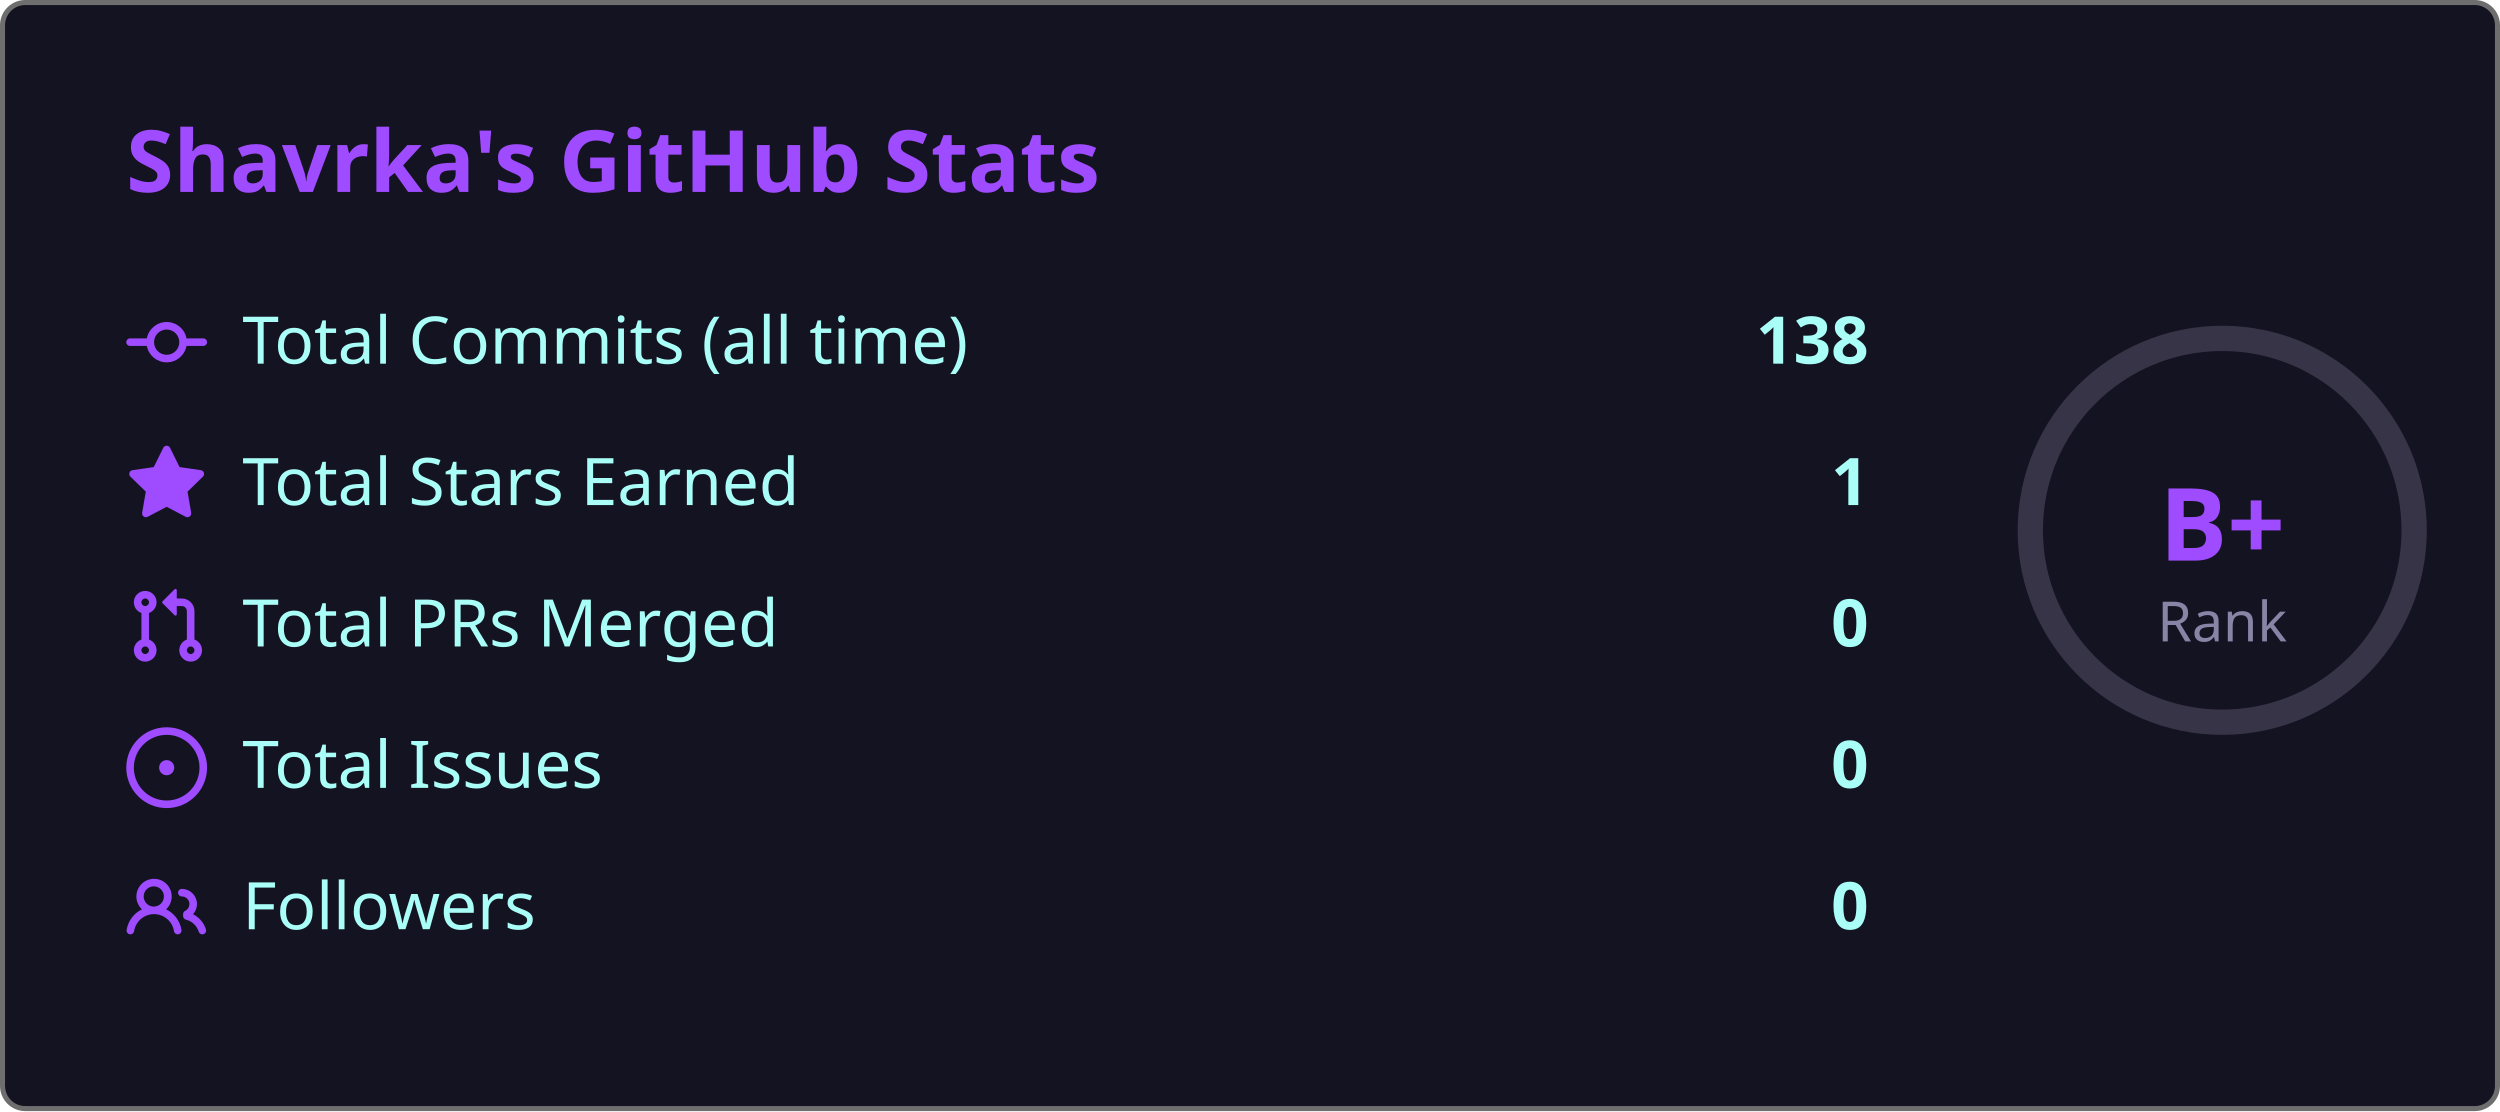
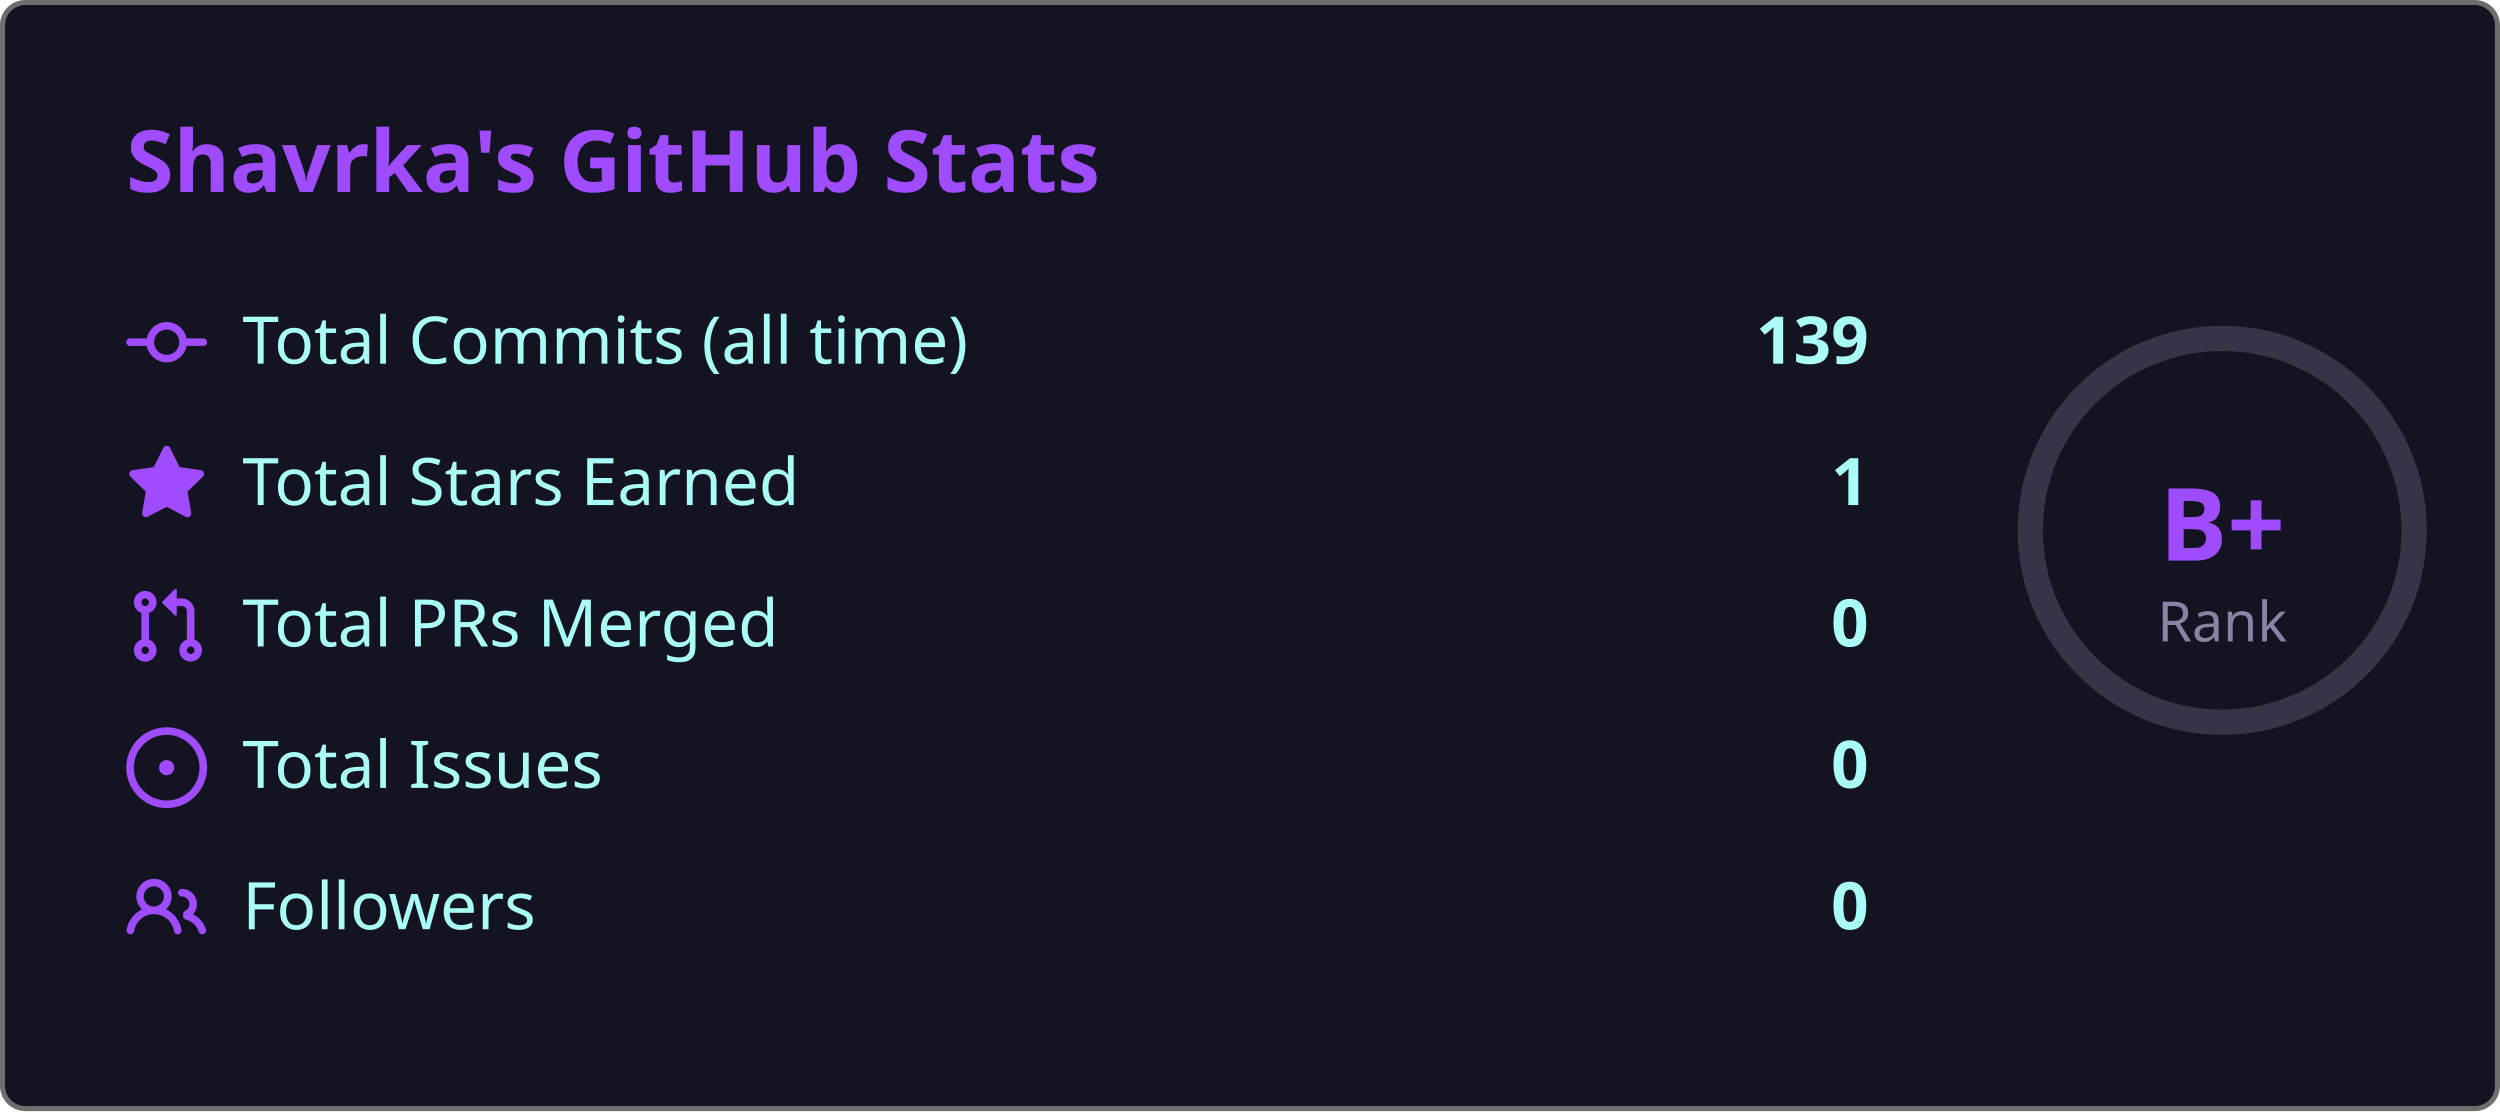
<svg xmlns="http://www.w3.org/2000/svg" width="495" height="220" viewBox="0 0 495 220">
  <style>
    .fade { animation: fadeIn .8s ease both }
    @keyframes fadeIn { from { opacity:0; transform:translateY(6px) } to { opacity:1; transform:none } }
    .ring { animation: ring 1s ease both }
    @keyframes ring {
      from { stroke-dashoffset:238.8 }
      to   { stroke-dashoffset:119.4 }
    }
  </style>
  <rect x=".5" y=".5" width="494" height="219" rx="4.5" fill="#141321" stroke="#6e6e6e" />
  <text class="fade" x="25" y="38" fill="#9f4bff" font-size="17" font-weight="bold" font-family="'Segoe UI', Ubuntu, 'Helvetica Neue', Sans-Serif">Shavrka's GitHub Stats</text>
  <g class="fade">
    <g transform="translate(0,60)">
      <g transform="translate(25,0)" fill="#9f4bff">
        <path d="M11.93 8.5a4.002 4.002 0 0 1-7.86 0H.75a.75.75 0 0 1 0-1.5h3.32a4.002 4.002 0 0 1 7.86 0h3.32a.75.75 0 0 1 0 1.5Zm-1.43-.75a2.5 2.5 0 1 0-5 0 2.5 2.5 0 0 0 5 0Z" />
      </g>
      <text x="48" y="12" fill="#a9fef7" font-size="13" font-family="'Segoe UI', Ubuntu, 'Helvetica Neue', Sans-Serif">Total Commits (all time)</text>
-       <text x="370" y="12" fill="#a9fef7" font-size="13" font-weight="bold" text-anchor="end" font-family="'Segoe UI', Ubuntu, 'Helvetica Neue', Sans-Serif">138</text>
+       <text x="370" y="12" fill="#a9fef7" font-size="13" font-weight="bold" text-anchor="end" font-family="'Segoe UI', Ubuntu, 'Helvetica Neue', Sans-Serif">139</text>
    </g>
    <g transform="translate(0,88)">
      <g transform="translate(25,0)" fill="#9f4bff">
        <path d="M8 .25a.75.75 0 0 1 .673.418l1.882 3.815 4.21.612a.75.75 0 0 1 .416 1.279l-3.046 2.97.719 4.192a.751.751 0 0 1-1.088.791L8 12.347l-3.766 1.98a.75.75 0 0 1-1.088-.79l.72-4.194L.818 6.374a.75.75 0 0 1 .416-1.28l4.21-.611L7.327.668A.75.75 0 0 1 8 .25Z" />
      </g>
      <text x="48" y="12" fill="#a9fef7" font-size="13" font-family="'Segoe UI', Ubuntu, 'Helvetica Neue', Sans-Serif">Total Stars Earned</text>
      <text x="370" y="12" fill="#a9fef7" font-size="13" font-weight="bold" text-anchor="end" font-family="'Segoe UI', Ubuntu, 'Helvetica Neue', Sans-Serif">1</text>
    </g>
    <g transform="translate(0,116)">
      <g transform="translate(25,0)" fill="#9f4bff">
        <path d="M1.5 3.25a2.25 2.25 0 1 1 3 2.122v5.256a2.251 2.251 0 1 1-1.5 0V5.372A2.25 2.25 0 0 1 1.5 3.25Zm5.677-.177L9.573.677A.25.25 0 0 1 10 .854V2.5h1A2.5 2.5 0 0 1 13.5 5v5.628a2.251 2.251 0 1 1-1.5 0V5a1 1 0 0 0-1-1h-1v1.646a.25.25 0 0 1-.427.177L7.177 3.427a.25.25 0 0 1 0-.354ZM3.75 2.5a.75.75 0 1 0 0 1.5.75.75 0 0 0 0-1.5Zm0 9.5a.75.75 0 1 0 0 1.5.75.75 0 0 0 0-1.5Zm8.25.75a.75.75 0 1 0 1.5 0 .75.75 0 0 0-1.5 0Z" />
      </g>
      <text x="48" y="12" fill="#a9fef7" font-size="13" font-family="'Segoe UI', Ubuntu, 'Helvetica Neue', Sans-Serif">Total PRs Merged</text>
      <text x="370" y="12" fill="#a9fef7" font-size="13" font-weight="bold" text-anchor="end" font-family="'Segoe UI', Ubuntu, 'Helvetica Neue', Sans-Serif">0</text>
    </g>
    <g transform="translate(0,144)">
      <g transform="translate(25,0)" fill="#9f4bff">
        <path d="M8 9.5a1.5 1.5 0 1 0 0-3 1.5 1.5 0 0 0 0 3Z" />
        <path d="M8 0a8 8 0 1 1 0 16A8 8 0 0 1 8 0ZM1.5 8a6.5 6.5 0 1 0 13 0 6.5 6.5 0 0 0-13 0Z" />
      </g>
      <text x="48" y="12" fill="#a9fef7" font-size="13" font-family="'Segoe UI', Ubuntu, 'Helvetica Neue', Sans-Serif">Total Issues</text>
      <text x="370" y="12" fill="#a9fef7" font-size="13" font-weight="bold" text-anchor="end" font-family="'Segoe UI', Ubuntu, 'Helvetica Neue', Sans-Serif">0</text>
    </g>
    <g transform="translate(0,172)">
      <g transform="translate(25,0)" fill="#9f4bff">
        <path d="M2 5.5a3.5 3.5 0 1 1 5.898 2.549 5.508 5.508 0 0 1 3.034 4.084.75.75 0 1 1-1.482.235 4 4 0 0 0-7.9 0 .75.75 0 0 1-1.482-.236A5.507 5.507 0 0 1 3.102 8.05 3.493 3.493 0 0 1 2 5.5ZM11 4a3.001 3.001 0 0 1 2.22 5.018 5.01 5.01 0 0 1 2.56 3.012.749.749 0 0 1-.885.954.752.752 0 0 1-.549-.514 3.507 3.507 0 0 0-2.522-2.372.75.75 0 0 1-.574-.73v-.352a.75.75 0 0 1 .416-.672A1.5 1.5 0 0 0 11 5.5.75.75 0 0 1 11 4Zm-5.5-.5a2 2 0 1 0-.001 3.999A2 2 0 0 0 5.5 3.5Z" />
      </g>
      <text x="48" y="12" fill="#a9fef7" font-size="13" font-family="'Segoe UI', Ubuntu, 'Helvetica Neue', Sans-Serif">Followers</text>
      <text x="370" y="12" fill="#a9fef7" font-size="13" font-weight="bold" text-anchor="end" font-family="'Segoe UI', Ubuntu, 'Helvetica Neue', Sans-Serif">0</text>
    </g>
  </g>
  <circle cx="440" cy="105" r="38" fill="none" stroke="#8983a6" stroke-width="5" opacity=".3" />
  <circle class="ring" cx="440" cy="105" r="38" fill="none" stroke="#9f4bff" stroke-width="5" stroke-dasharray="238.8" stroke-dashoffset="238.8" stroke-linecap="round" transform="rotate(-90,440,105)" />
  <text x="440" y="111" fill="#9f4bff" font-size="20" font-weight="bold" text-anchor="middle" font-family="'Segoe UI', Ubuntu, 'Helvetica Neue', Sans-Serif">B+</text>
  <text x="440" y="127" fill="#8983a6" font-size="11" text-anchor="middle" font-family="'Segoe UI', Ubuntu, 'Helvetica Neue', Sans-Serif">Rank</text>
</svg>
